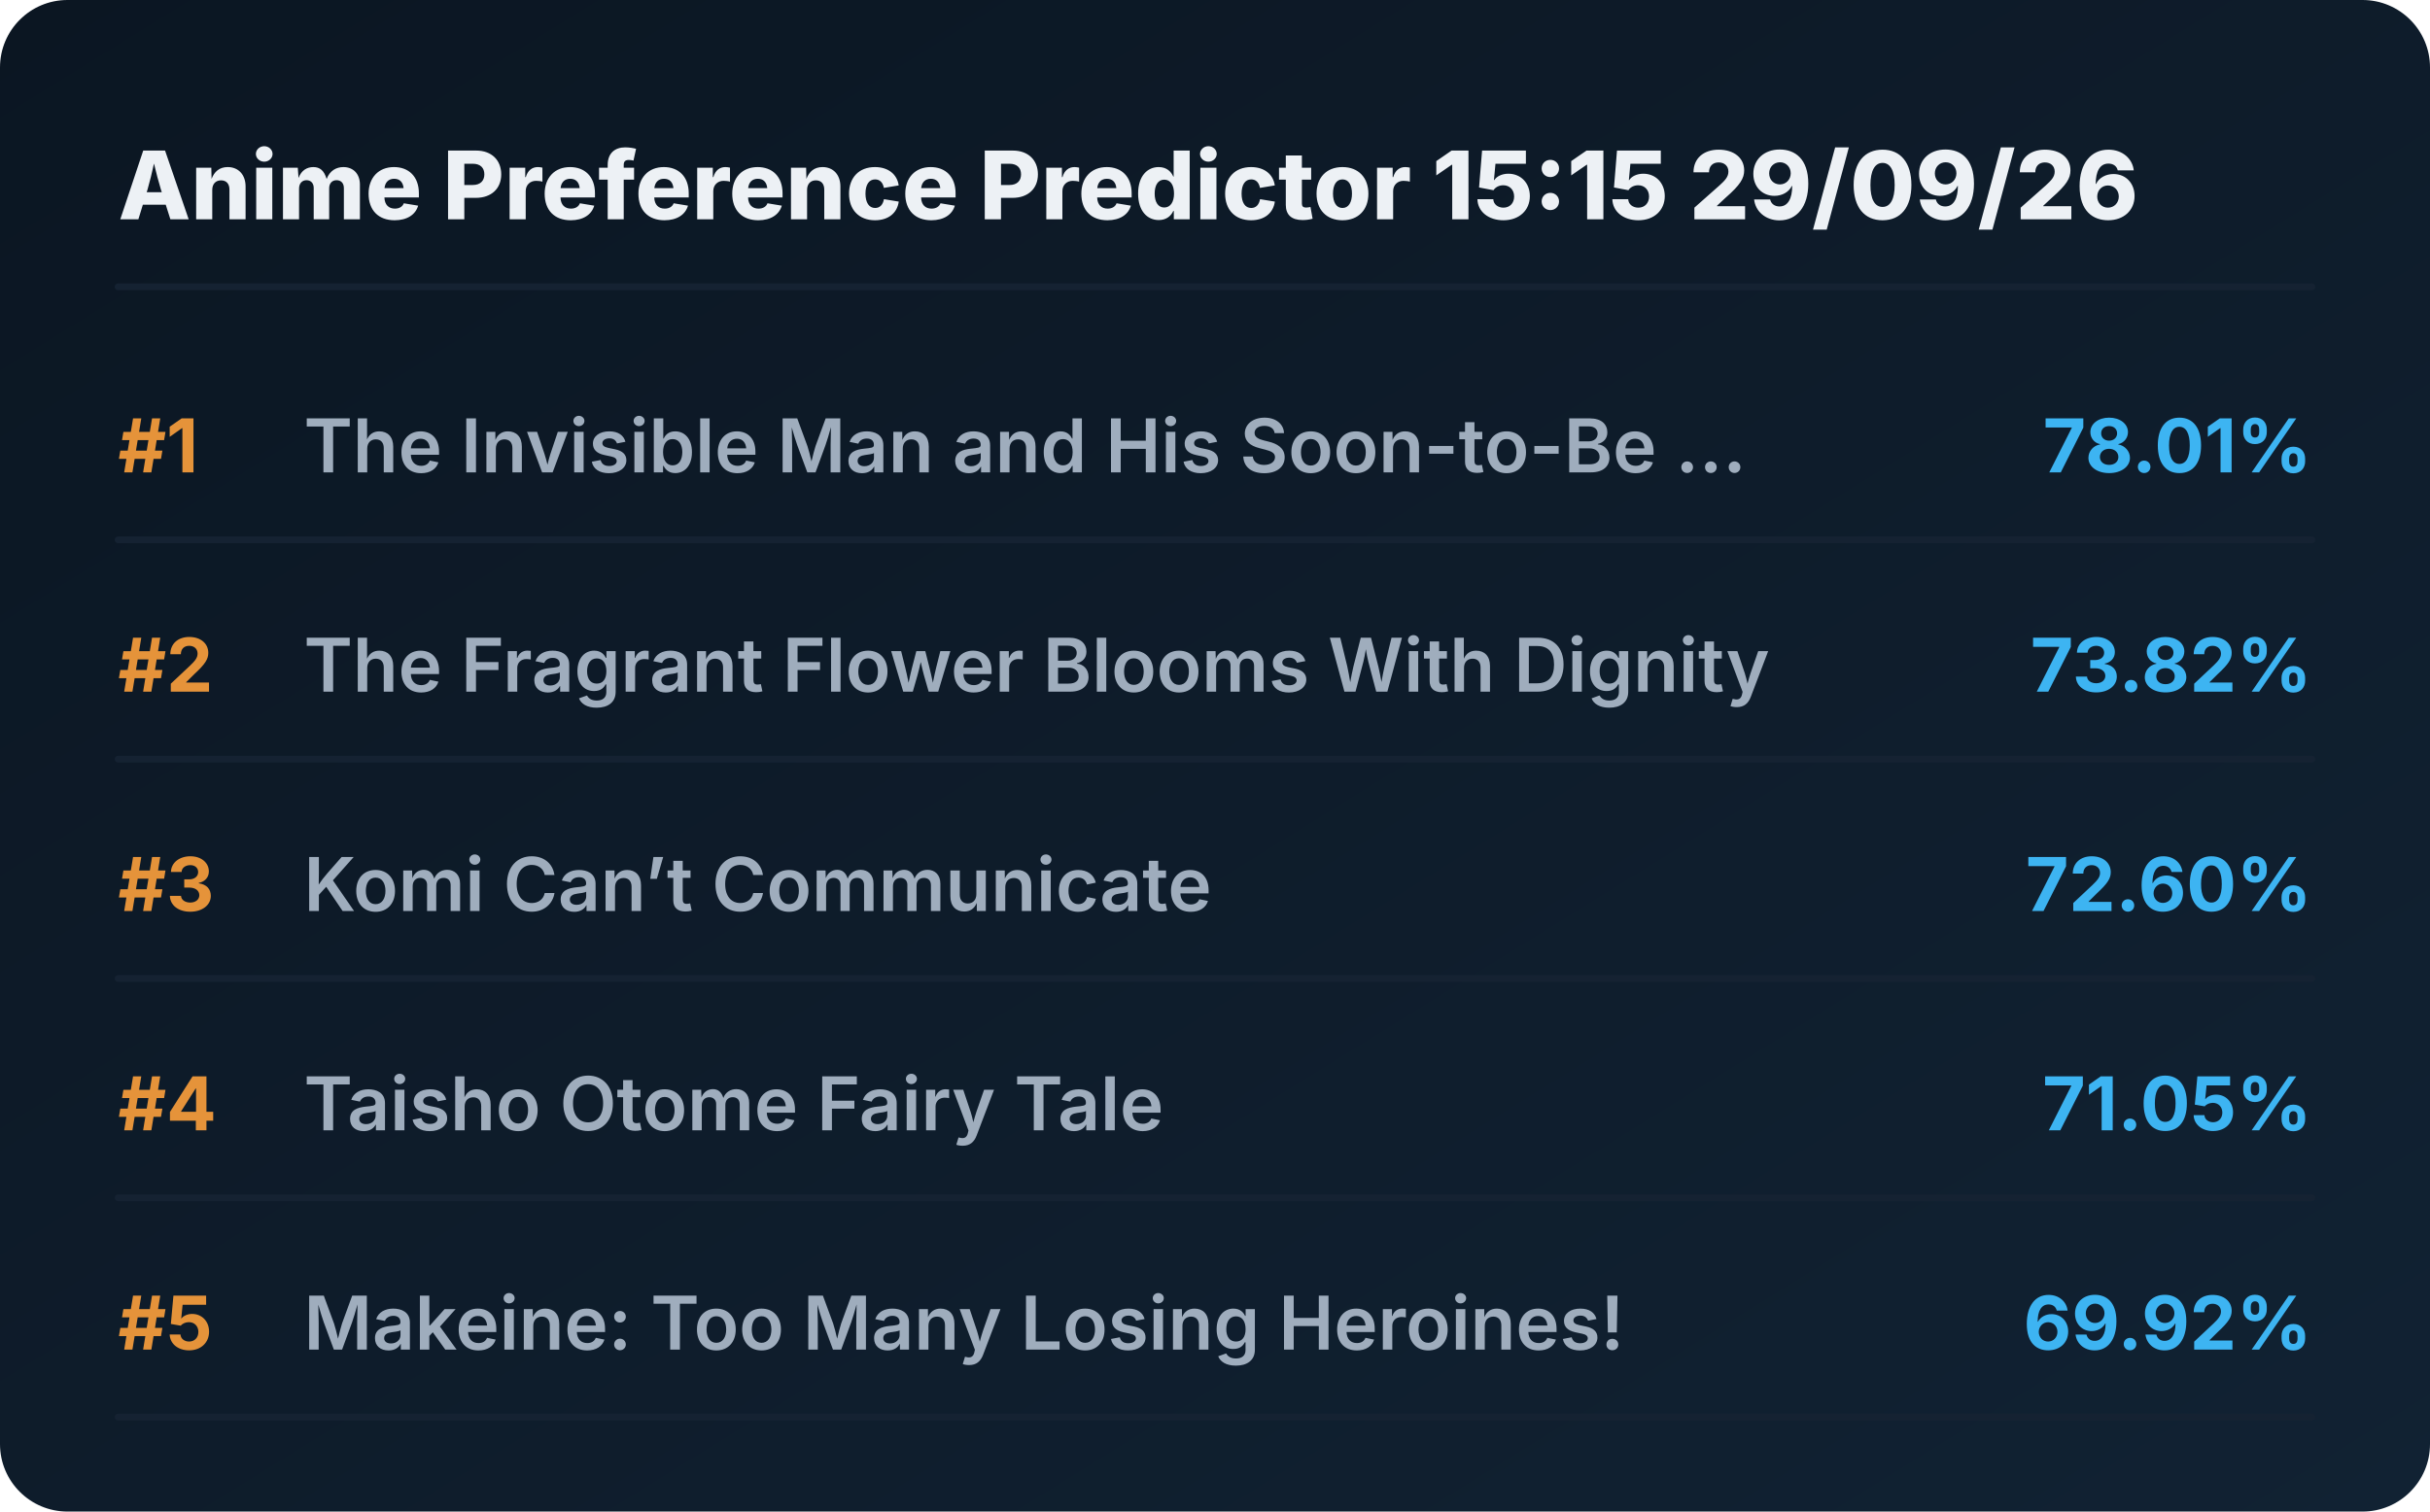
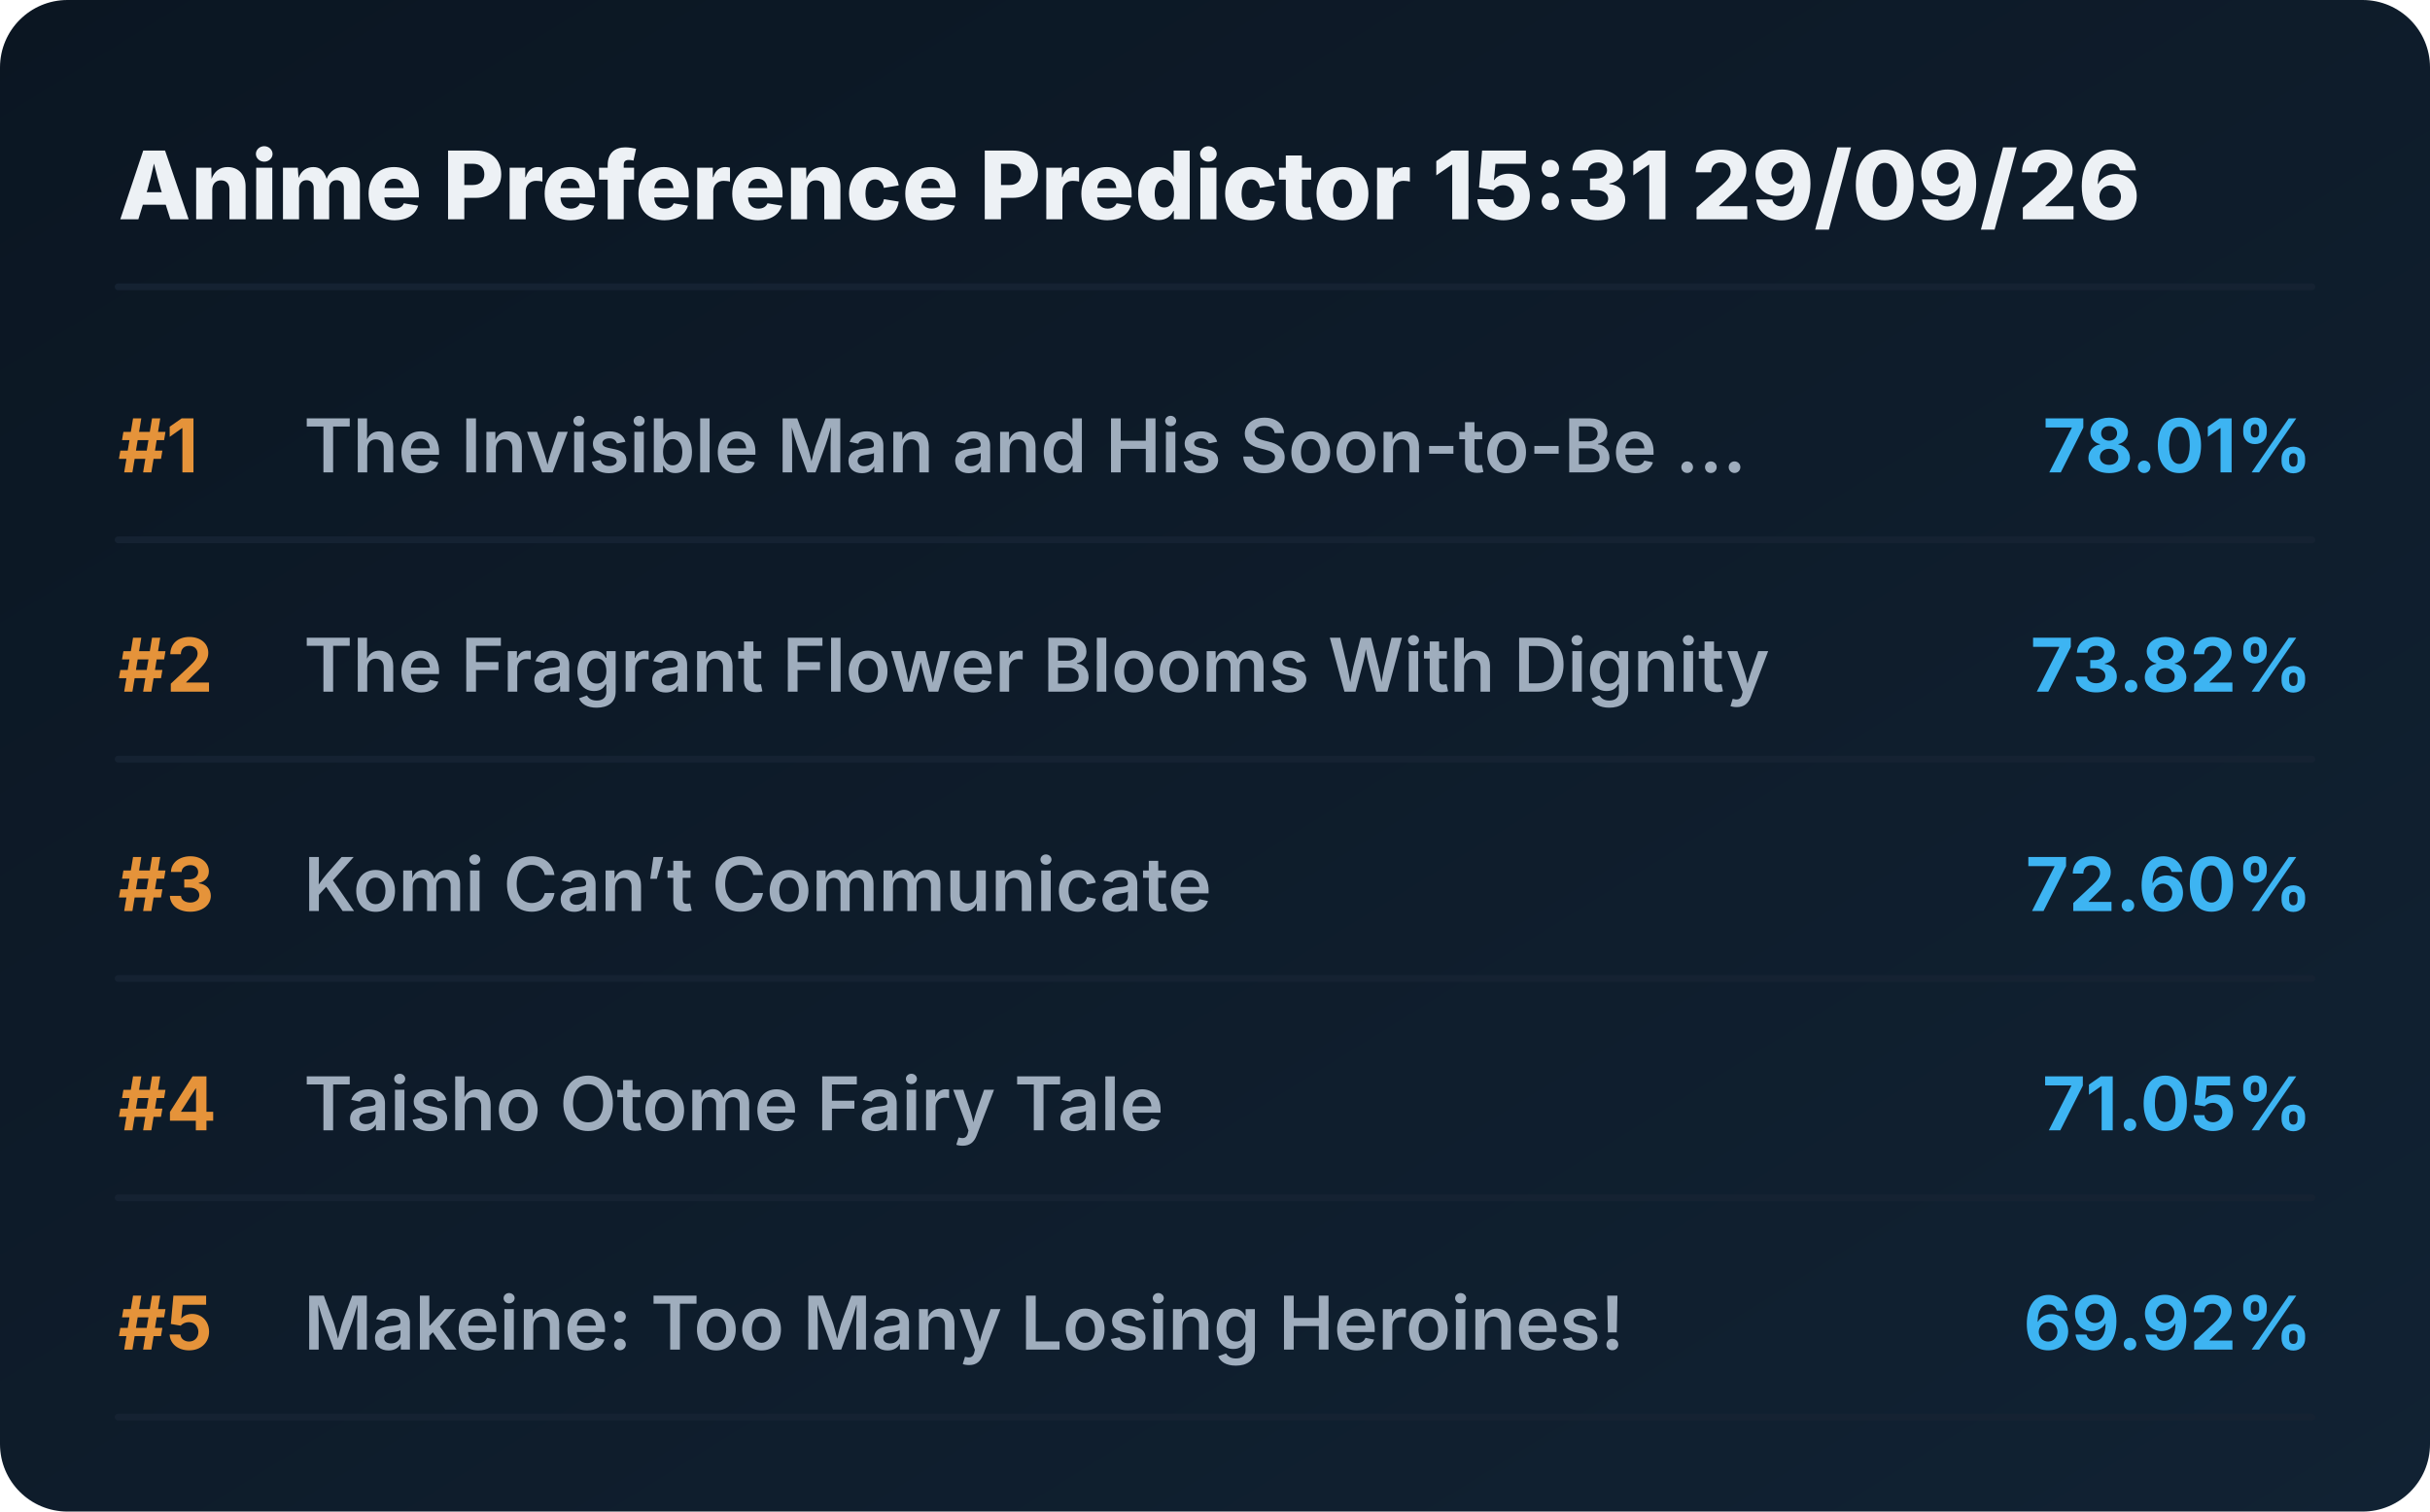
<svg xmlns="http://www.w3.org/2000/svg" viewBox="0 0 720 448" preserveAspectRatio="xMidYMid meet" style="width: 100%; height: auto; max-width: 720px;">
  <defs>
    <linearGradient id="boxGrad" x1="0%" y1="0%" x2="100%" y2="100%">
      <stop offset="0%" stop-color="#0b1622" />
      <stop offset="100%" stop-color="#112233" />
    </linearGradient>
    <clipPath id="titleClip">
      <rect x="90" y="0" width="510" height="100%" />
    </clipPath>
  </defs>
  <style>
    .bg { fill: url(#boxGrad); rx: 20px; }
    .header { font-family: 'Overpass', 'Inter', system-ui, sans-serif; font-weight: 800; font-size: 28px; fill: #edf1f5; }
    .rank { font-family: 'Overpass', 'Inter', system-ui, sans-serif; font-weight: 700; font-size: 22px; fill: #e5933a; }
    .title { font-family: 'Overpass', 'Inter', system-ui, sans-serif; font-weight: 600; font-size: 22px; fill: #9fadbd; }
    .score { font-family: 'Overpass', 'Inter', system-ui, sans-serif; font-weight: 700; font-size: 22px; fill: #3db4f2; }
    .line { stroke: #152232; stroke-width: 2; stroke-linecap: round; }
  </style>
  <rect class="bg" width="720" height="448" />
-   <text x="35" y="65" class="header">Anime Preference Predictor 15:15 29/09/26</text>
+   <text x="35" y="65" class="header">Anime Preference Predictor 15:31 29/09/26</text>
  <line x1="35" y1="85" x2="685" y2="85" class="line" />
  <g transform="translate(0, 0)">
    <text x="35" y="140" class="rank">#1</text>
    <text x="90" y="140" class="title">The Invisible Man and His Soon-to-Be ...</text>
    <text x="685" y="140" class="score" text-anchor="end">78.01%</text>
    <line x1="35" y1="160" x2="685" y2="160" class="line" />
  </g>
  <g transform="translate(0, 65)">
    <text x="35" y="140" class="rank">#2</text>
    <text x="90" y="140" class="title">The Fragrant Flower Blooms With Dignity</text>
    <text x="685" y="140" class="score" text-anchor="end">73.82%</text>
    <line x1="35" y1="160" x2="685" y2="160" class="line" />
  </g>
  <g transform="translate(0, 130)">
    <text x="35" y="140" class="rank">#3</text>
    <text x="90" y="140" class="title">Komi Can’t Communicate</text>
    <text x="685" y="140" class="score" text-anchor="end">72.60%</text>
    <line x1="35" y1="160" x2="685" y2="160" class="line" />
  </g>
  <g transform="translate(0, 195)">
    <text x="35" y="140" class="rank">#4</text>
    <text x="90" y="140" class="title">Taisho Otome Fairy Tale</text>
    <text x="685" y="140" class="score" text-anchor="end">71.05%</text>
    <line x1="35" y1="160" x2="685" y2="160" class="line" />
  </g>
  <g transform="translate(0, 260)">
    <text x="35" y="140" class="rank">#5</text>
    <text x="90" y="140" class="title">Makeine: Too Many Losing Heroines!</text>
    <text x="685" y="140" class="score" text-anchor="end">69.92%</text>
    <line x1="35" y1="160" x2="685" y2="160" class="line" />
  </g>
</svg>
